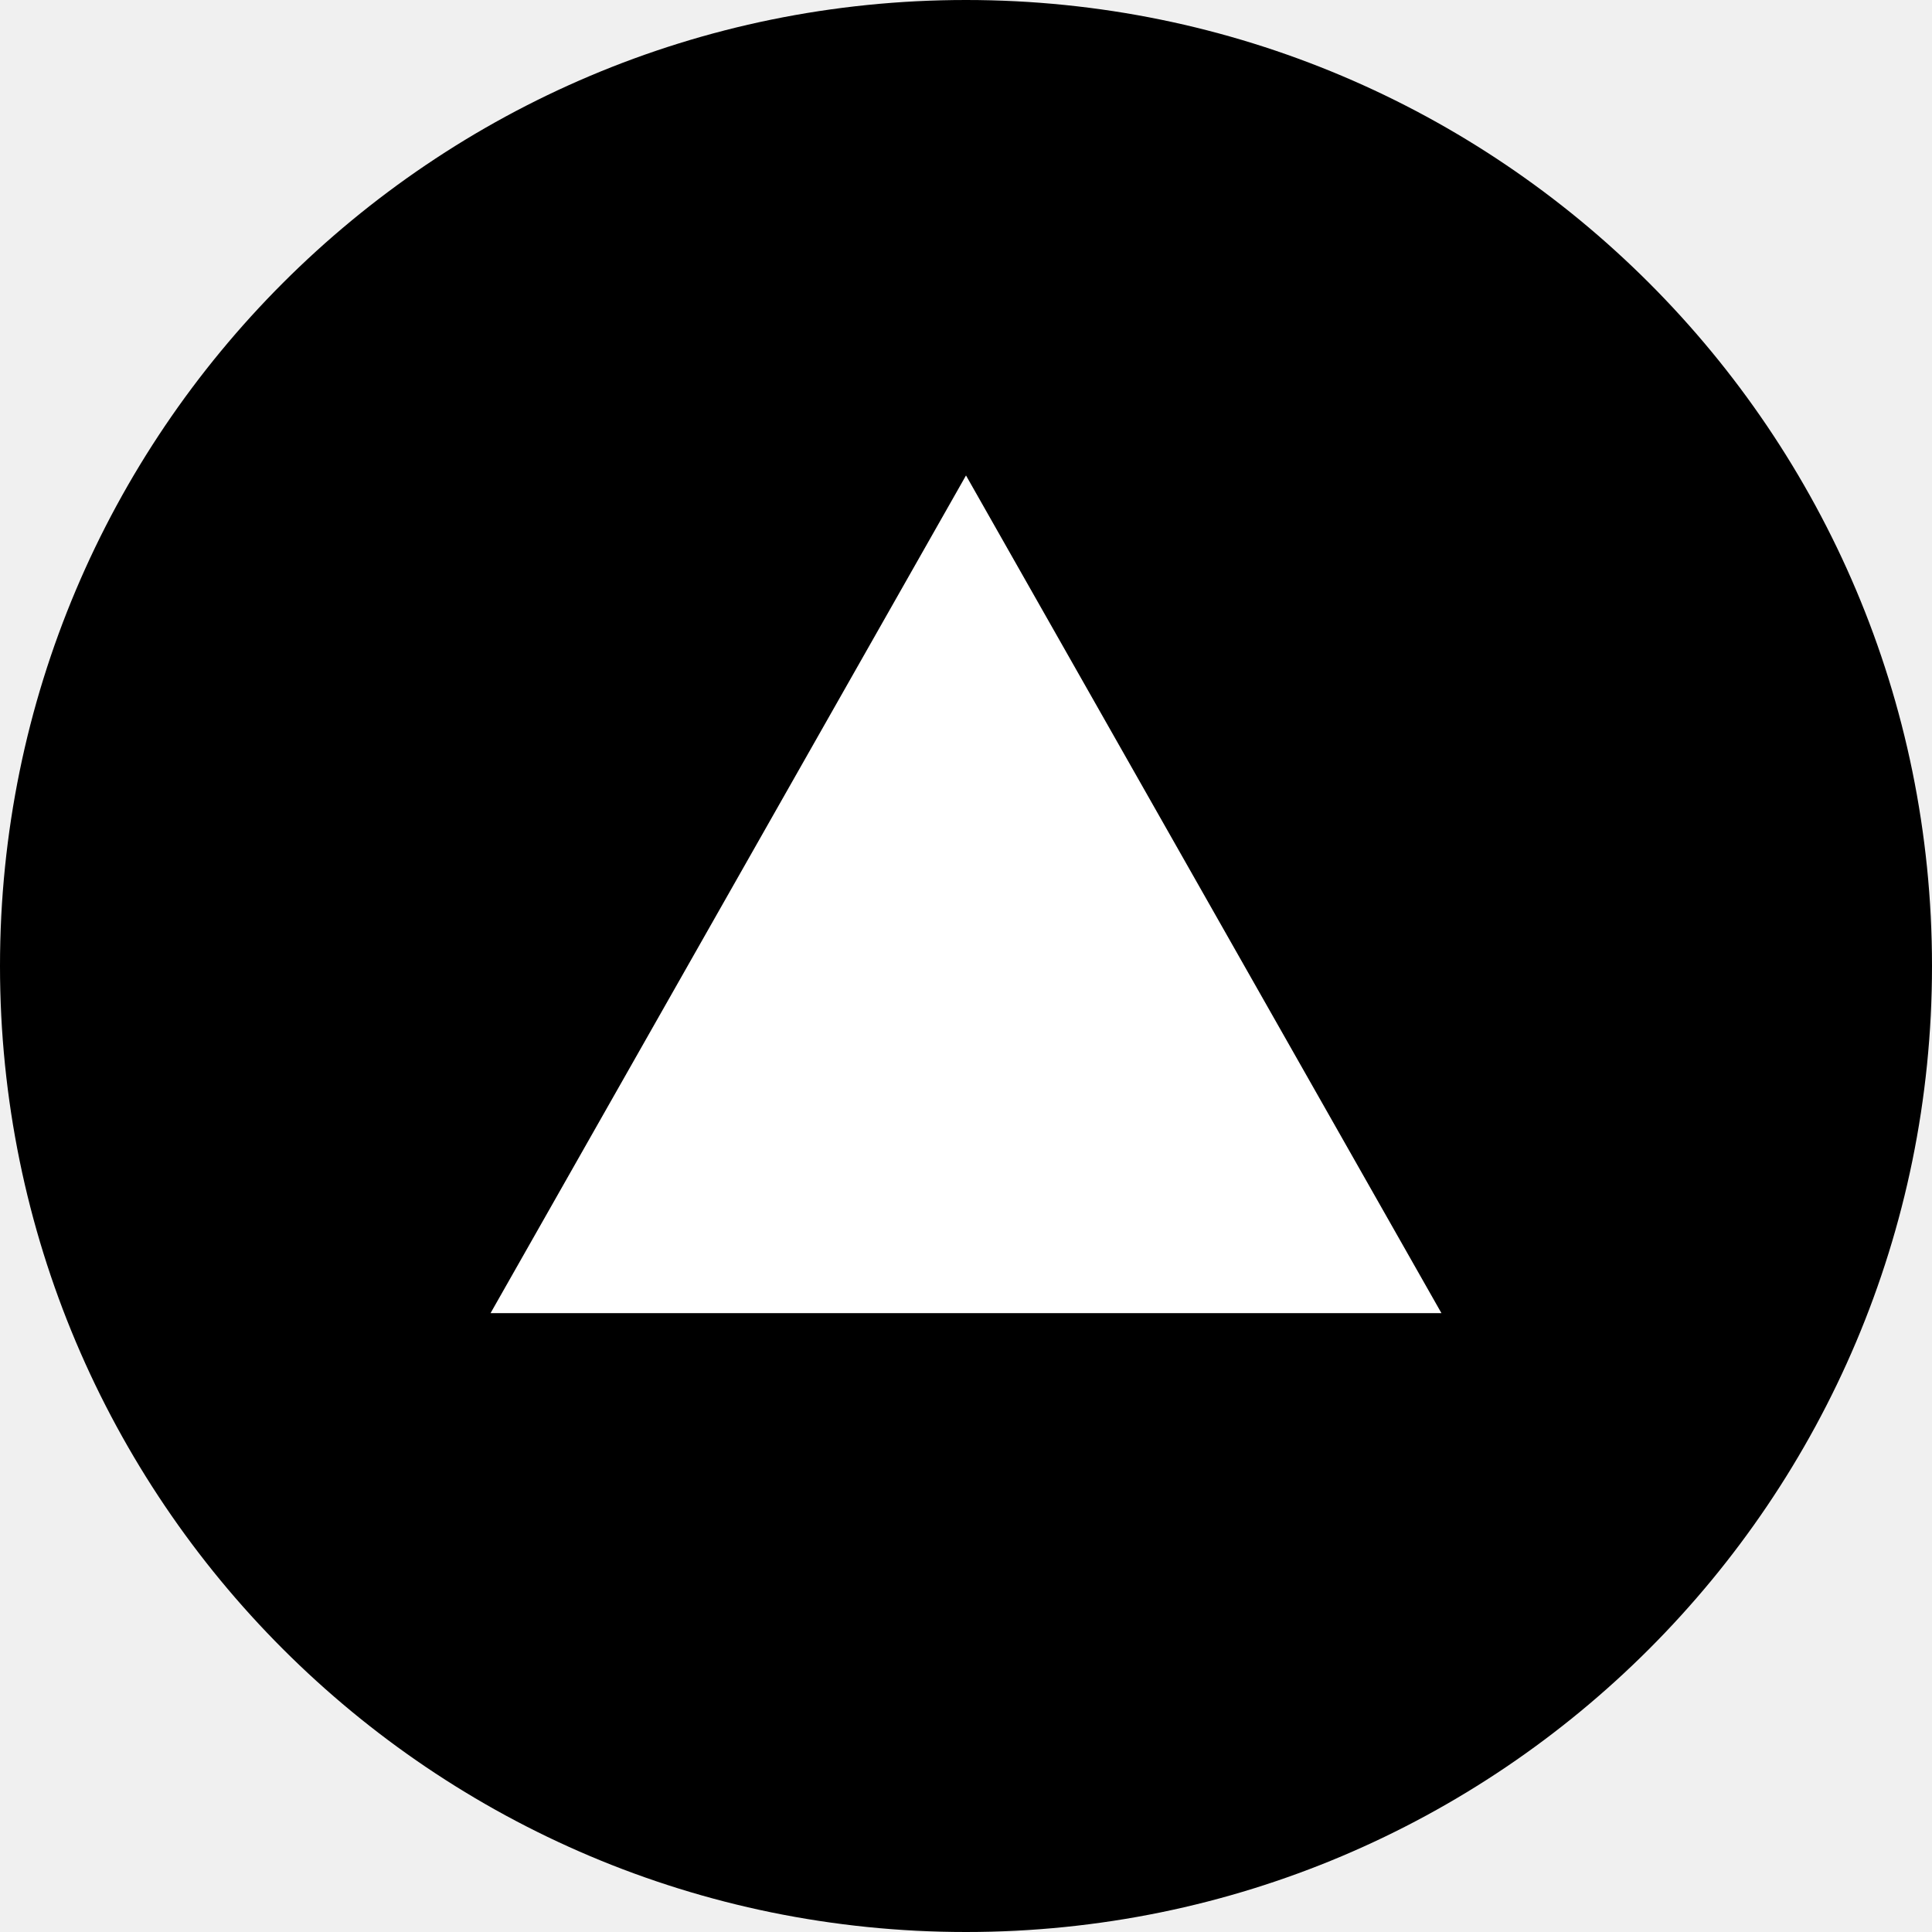
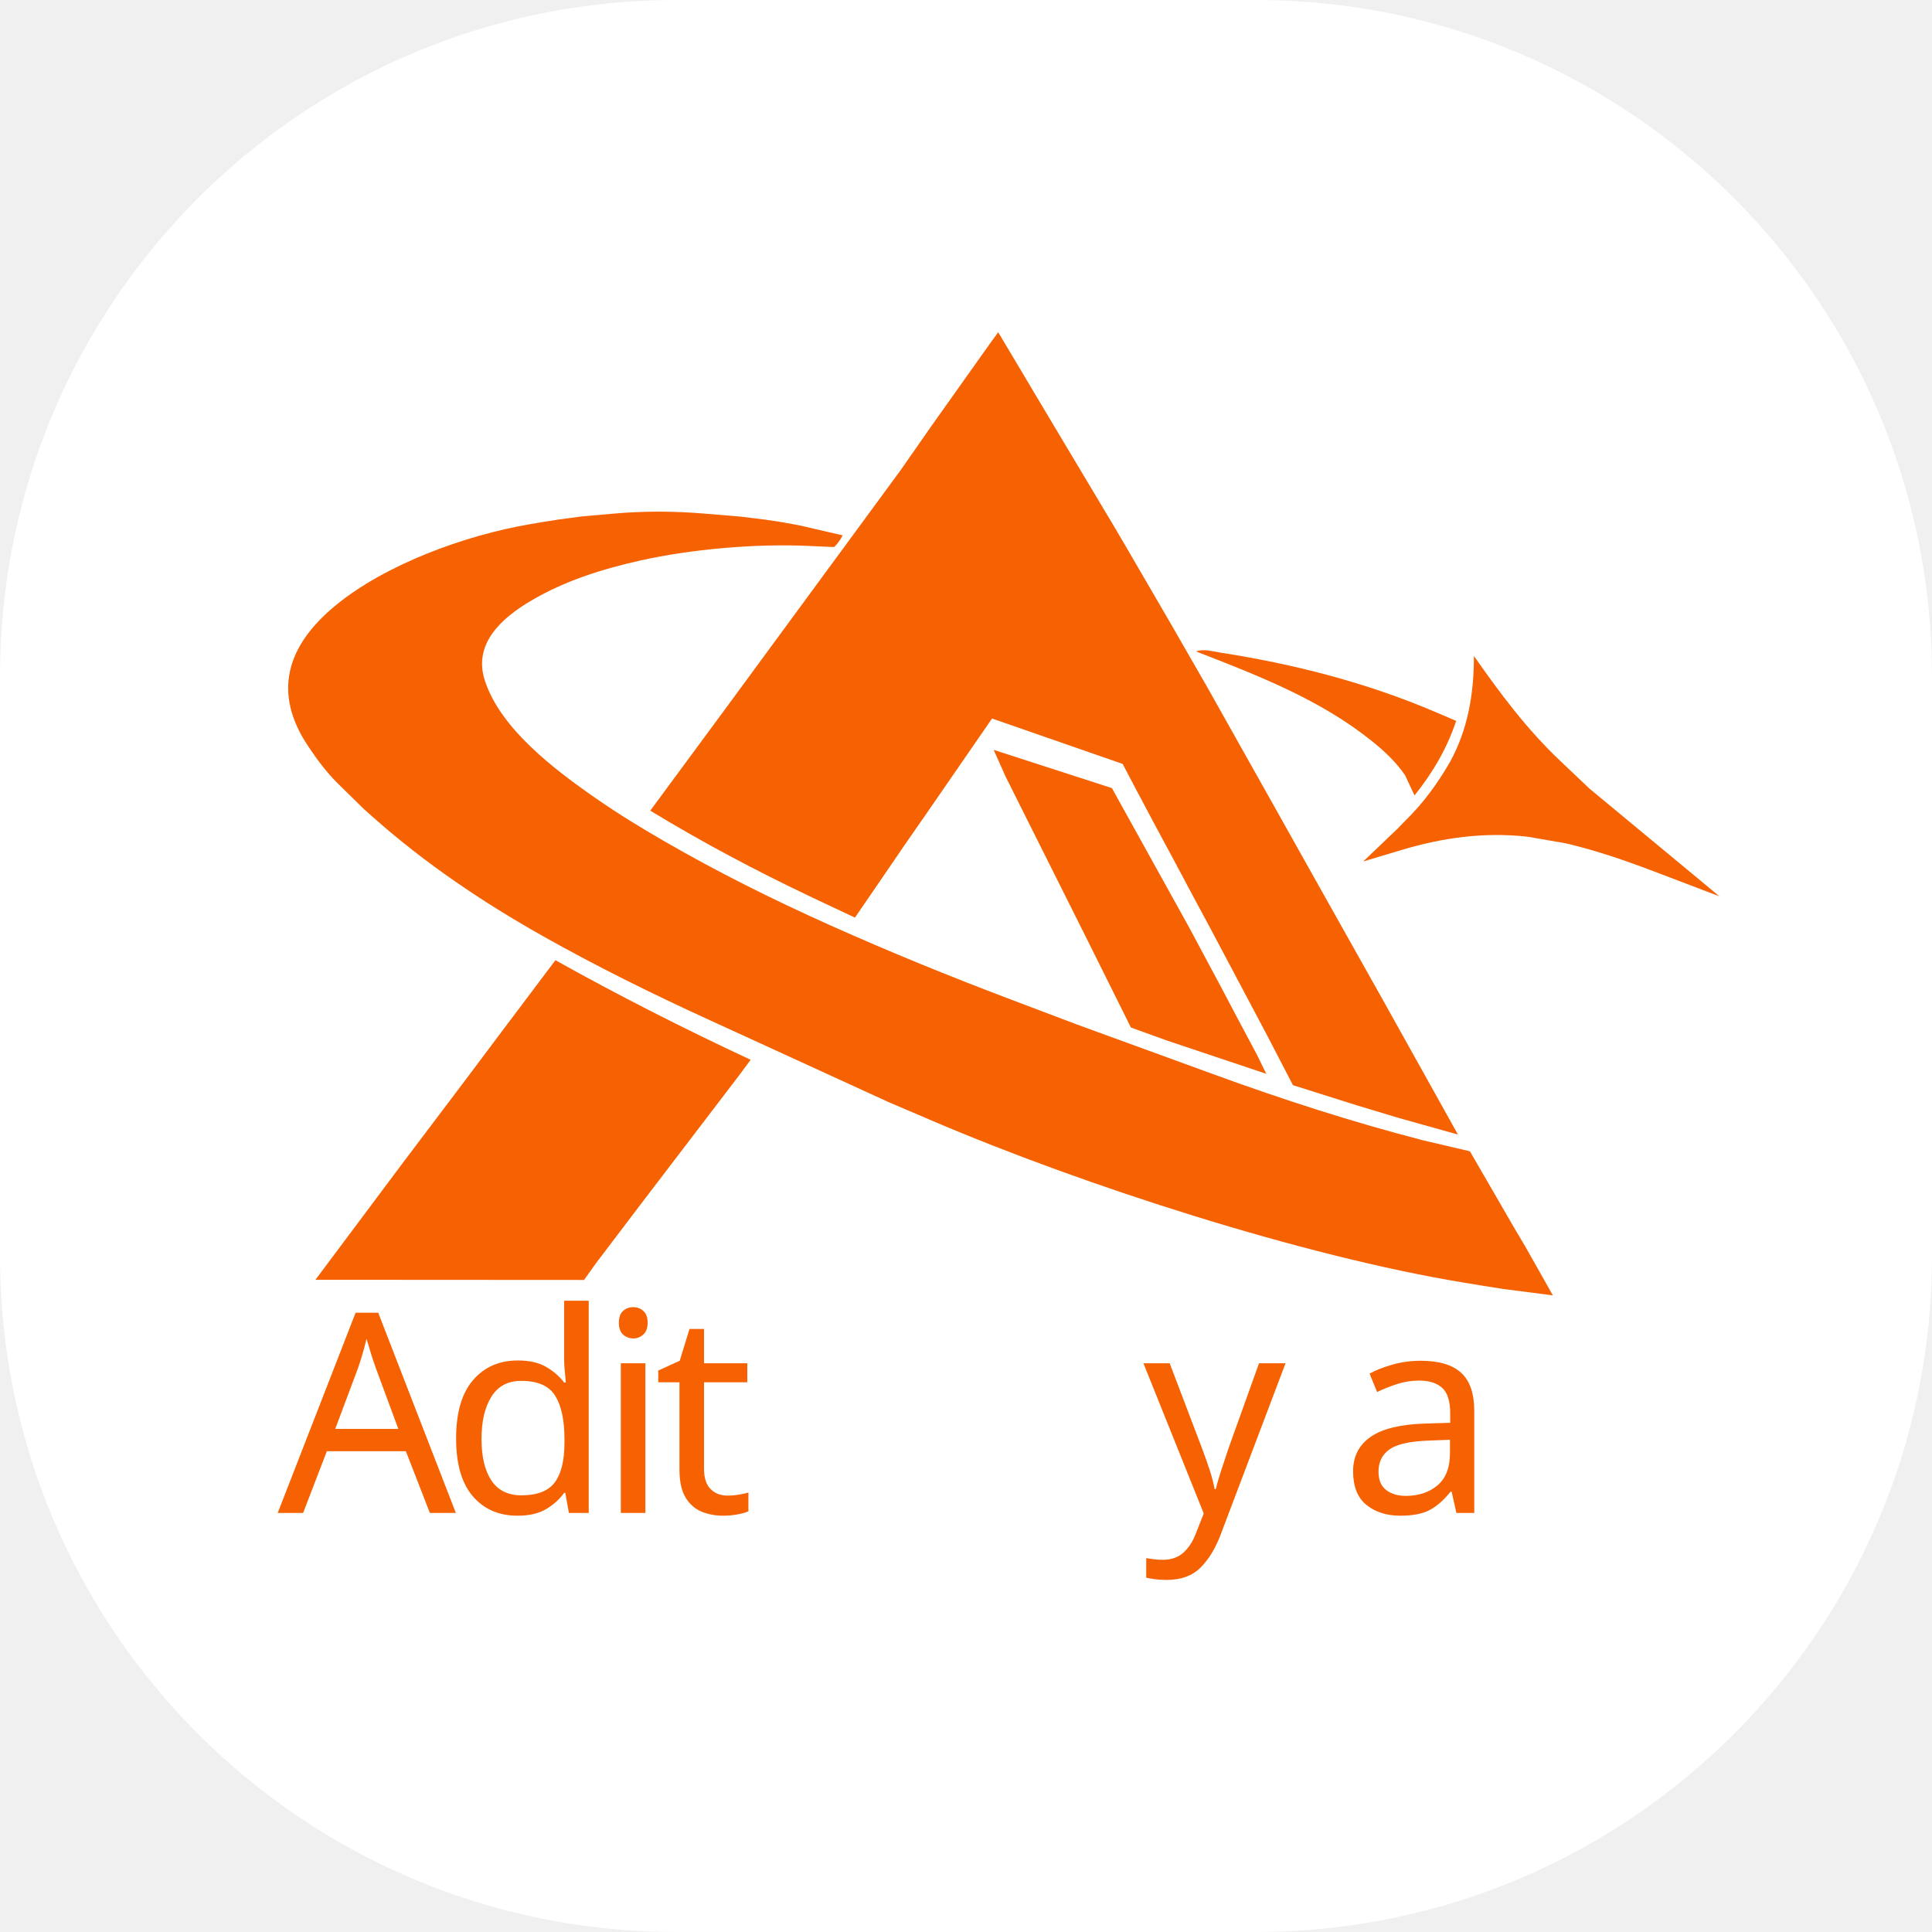
- <svg xmlns="http://www.w3.org/2000/svg" viewBox="0 0 256 256">
-   <circle cx="128" cy="128" r="128" />
-   <path fill="#fff" d="M128 63 191 174H65z" />
+ <svg xmlns="http://www.w3.org/2000/svg" version="1.1" width="1000" height="1000">
+   <g clip-path="url(#SvgjsClipPath1029)">
+     <rect width="1000" height="1000" fill="#ffffff" />
+     <g transform="matrix(0.5,0,0,0.5,0,0)">
+       <svg id="Layer_1" data-name="Layer 1" viewBox="0 0 2000 2000" width="2000" height="2000">
+         <g id="no-tagline">
+           <g>
+             <g>
+               <path d="M1567.233,1270.587l12.087,20.414,28.205,49.961-51.183-6.597-20.944-3.295-20.176-3.319c-166.407-27.375-393.046-100.401-549.515-167.259l-45.574-19.473-187.863-86.07c-57.932-26.542-114.284-54.393-169.692-85.568-63.123-35.516-122.39-75.494-176.369-123.395l-9.261-8.218-26.833-26.316c-11.989-11.758-21.908-25.191-31.24-39.17-37.103-55.582-21.726-103.848,27.745-144.888,52.111-43.23,134.83-73.174,201.103-84.586l15.082-2.597,15.873-2.449,24.117-3.205,32.838-2.89c31.601-2.781,62.546-2.591,94.213.054l36.857,3.079,24.558,3.015,16.009,2.36,19.662,3.55,45.356,10.468c-2.124,4.383-5.558,9.243-8.931,12.114l-27.223-1.211c-54.025-2.404-120.788,3.31-173.819,15.265-39.6,8.928-77.249,20.778-112.171,41.253-31.186,18.284-60.137,44.749-48.498,82.045,15.723,50.385,72.957,93.563,116.584,123.728,23.045,15.935,45.568,29.65,69.853,43.678,55.723,32.188,112.38,60.365,171.311,86.77,61.843,27.71,123.623,52.865,186.864,76.782l68.935,26.07,141.957,51.749c71.248,25.973,142.264,48.888,215.525,67.908l48.984,11.478,45.574,78.766Z" style="fill: #f66101;" />
+               <path d="M1234.883,927.383l-17.694-33.223-5.513-10.276-15.121-28.08-22.828-42.969-11.541-22.009-135.236-47.018-67.936,98.455-22.99,33.113-18.527,27.126-32.458,47.408-38.245-17.985-9.015-4.301c-56.022-26.725-110.532-55.492-164.619-88.446l80.98-109.821,178.417-242.948,31.998-45.918,60.07-84.554,8.72-12.03,30.313,50.923,19.375,32.548,69.607,116.486,11.851,20.159,48.53,83.434,37.175,64.701,71.199,126.701,32.5,58.002,77.836,138.607,77.544,139.02-61.388-17.201-44.13-13.3-65.275-20.622-27.662-53.264-57.132-107.725-18.805-34.992Z" style="fill: #f66101;" />
+               <path d="M604.605,1324.992l-278.073-.164,88.366-118.222,71.572-94.807,33.926-45.25,54.577-72.542c66.123,36.903,132.408,70.565,202.098,103.089l-11.443,15.459-102.99,134.916-45.845,60.444-12.187,17.078Z" style="fill: #f66101;" />
+               <polygon points="1301.035 1091.581 1310.836 1111.59 1206.971 1076.809 1170.738 1063.692 1126.441 974.647 1040.886 803.679 1028.663 776.276 1151.038 815.843 1231.18 960.417 1243.662 983.743 1264.696 1023.067 1280.65 1053.308 1301.035 1091.581" style="fill: #f66101;" />
+               <g>
+                 <path d="M1621.047,873.018l-39.449-6.813c-44.56-5.102-87.886.851-130.475,13.622l-39.944,11.978,35.42-33.796,7.751-7.998c18.662-18.176,33.416-38.289,46.604-61.098,18.345-33.306,24.884-69.877,24.849-109.828,27.071,38.679,54.561,75.524,88.395,107.662l31.104,29.545,115.04,95.318,19.545,16.242-67.187-25.579c-30.182-11.491-59.633-21.66-91.654-29.254Z" style="fill: #f66101;" />
+                 <path d="M1464.294,823.445l-9.673-20.755c-9.068-13.351-20.858-24.567-33.642-34.891-53.657-43.332-117.784-68.19-183.023-93.515,8.723-2.738,16.384-.109,25.456,1.305,76.389,11.908,151.284,31.067,222.357,61.43l21.67,9.257c-9.389,27.943-23.609,52.782-43.145,77.169Z" style="fill: #f66101;" />
+               </g>
+             </g>
+             <text transform="translate(287.499 1566.162)" style="fill: #f66101; font-family: Ethnocentric-Regular, Ethnocentric; font-size: 289px;">
+               <tspan x="0" y="0" style="letter-spacing: -.055em;">Adit</tspan>
+               <tspan x="895.894" y="0" style="letter-spacing: -.322em;">y</tspan>
+               <tspan x="1099.928" y="0" style="letter-spacing: -.066em;">a</tspan>
+             </text>
+           </g>
+         </g>
+       </svg>
+     </g>
+   </g>
+   <defs>
+     <clipPath id="SvgjsClipPath1029">
+       <rect width="1000" height="1000" x="0" y="0" rx="350" ry="350" />
+     </clipPath>
+   </defs>
</svg>
